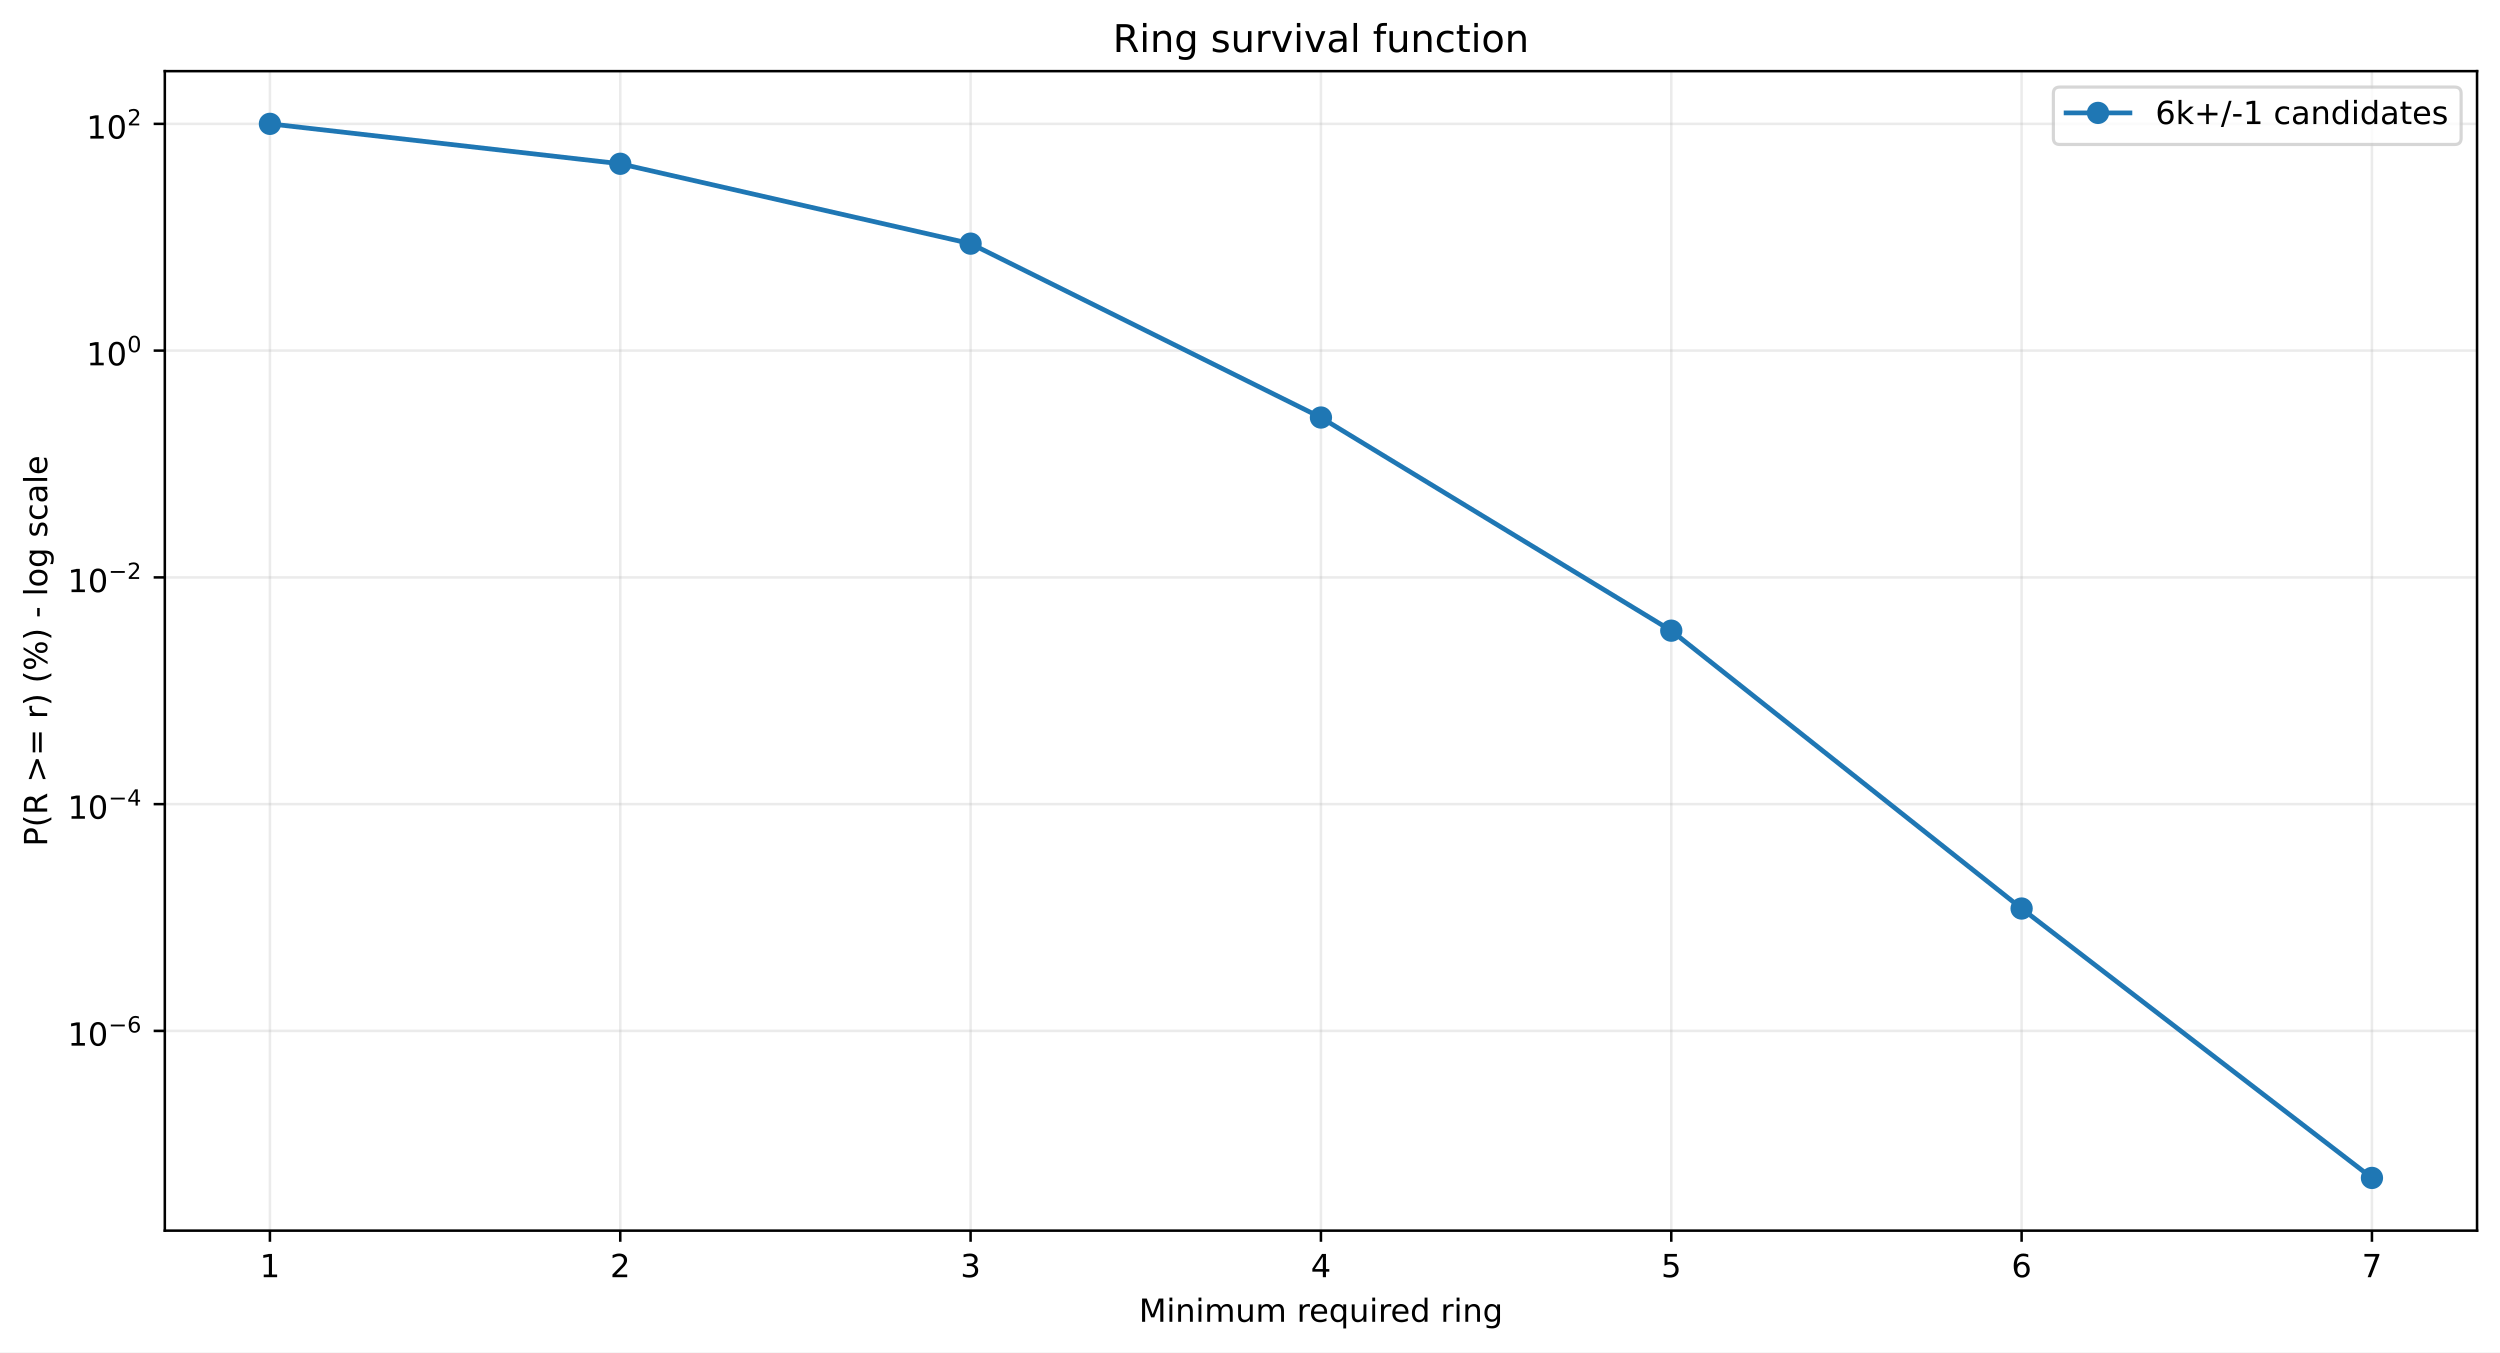
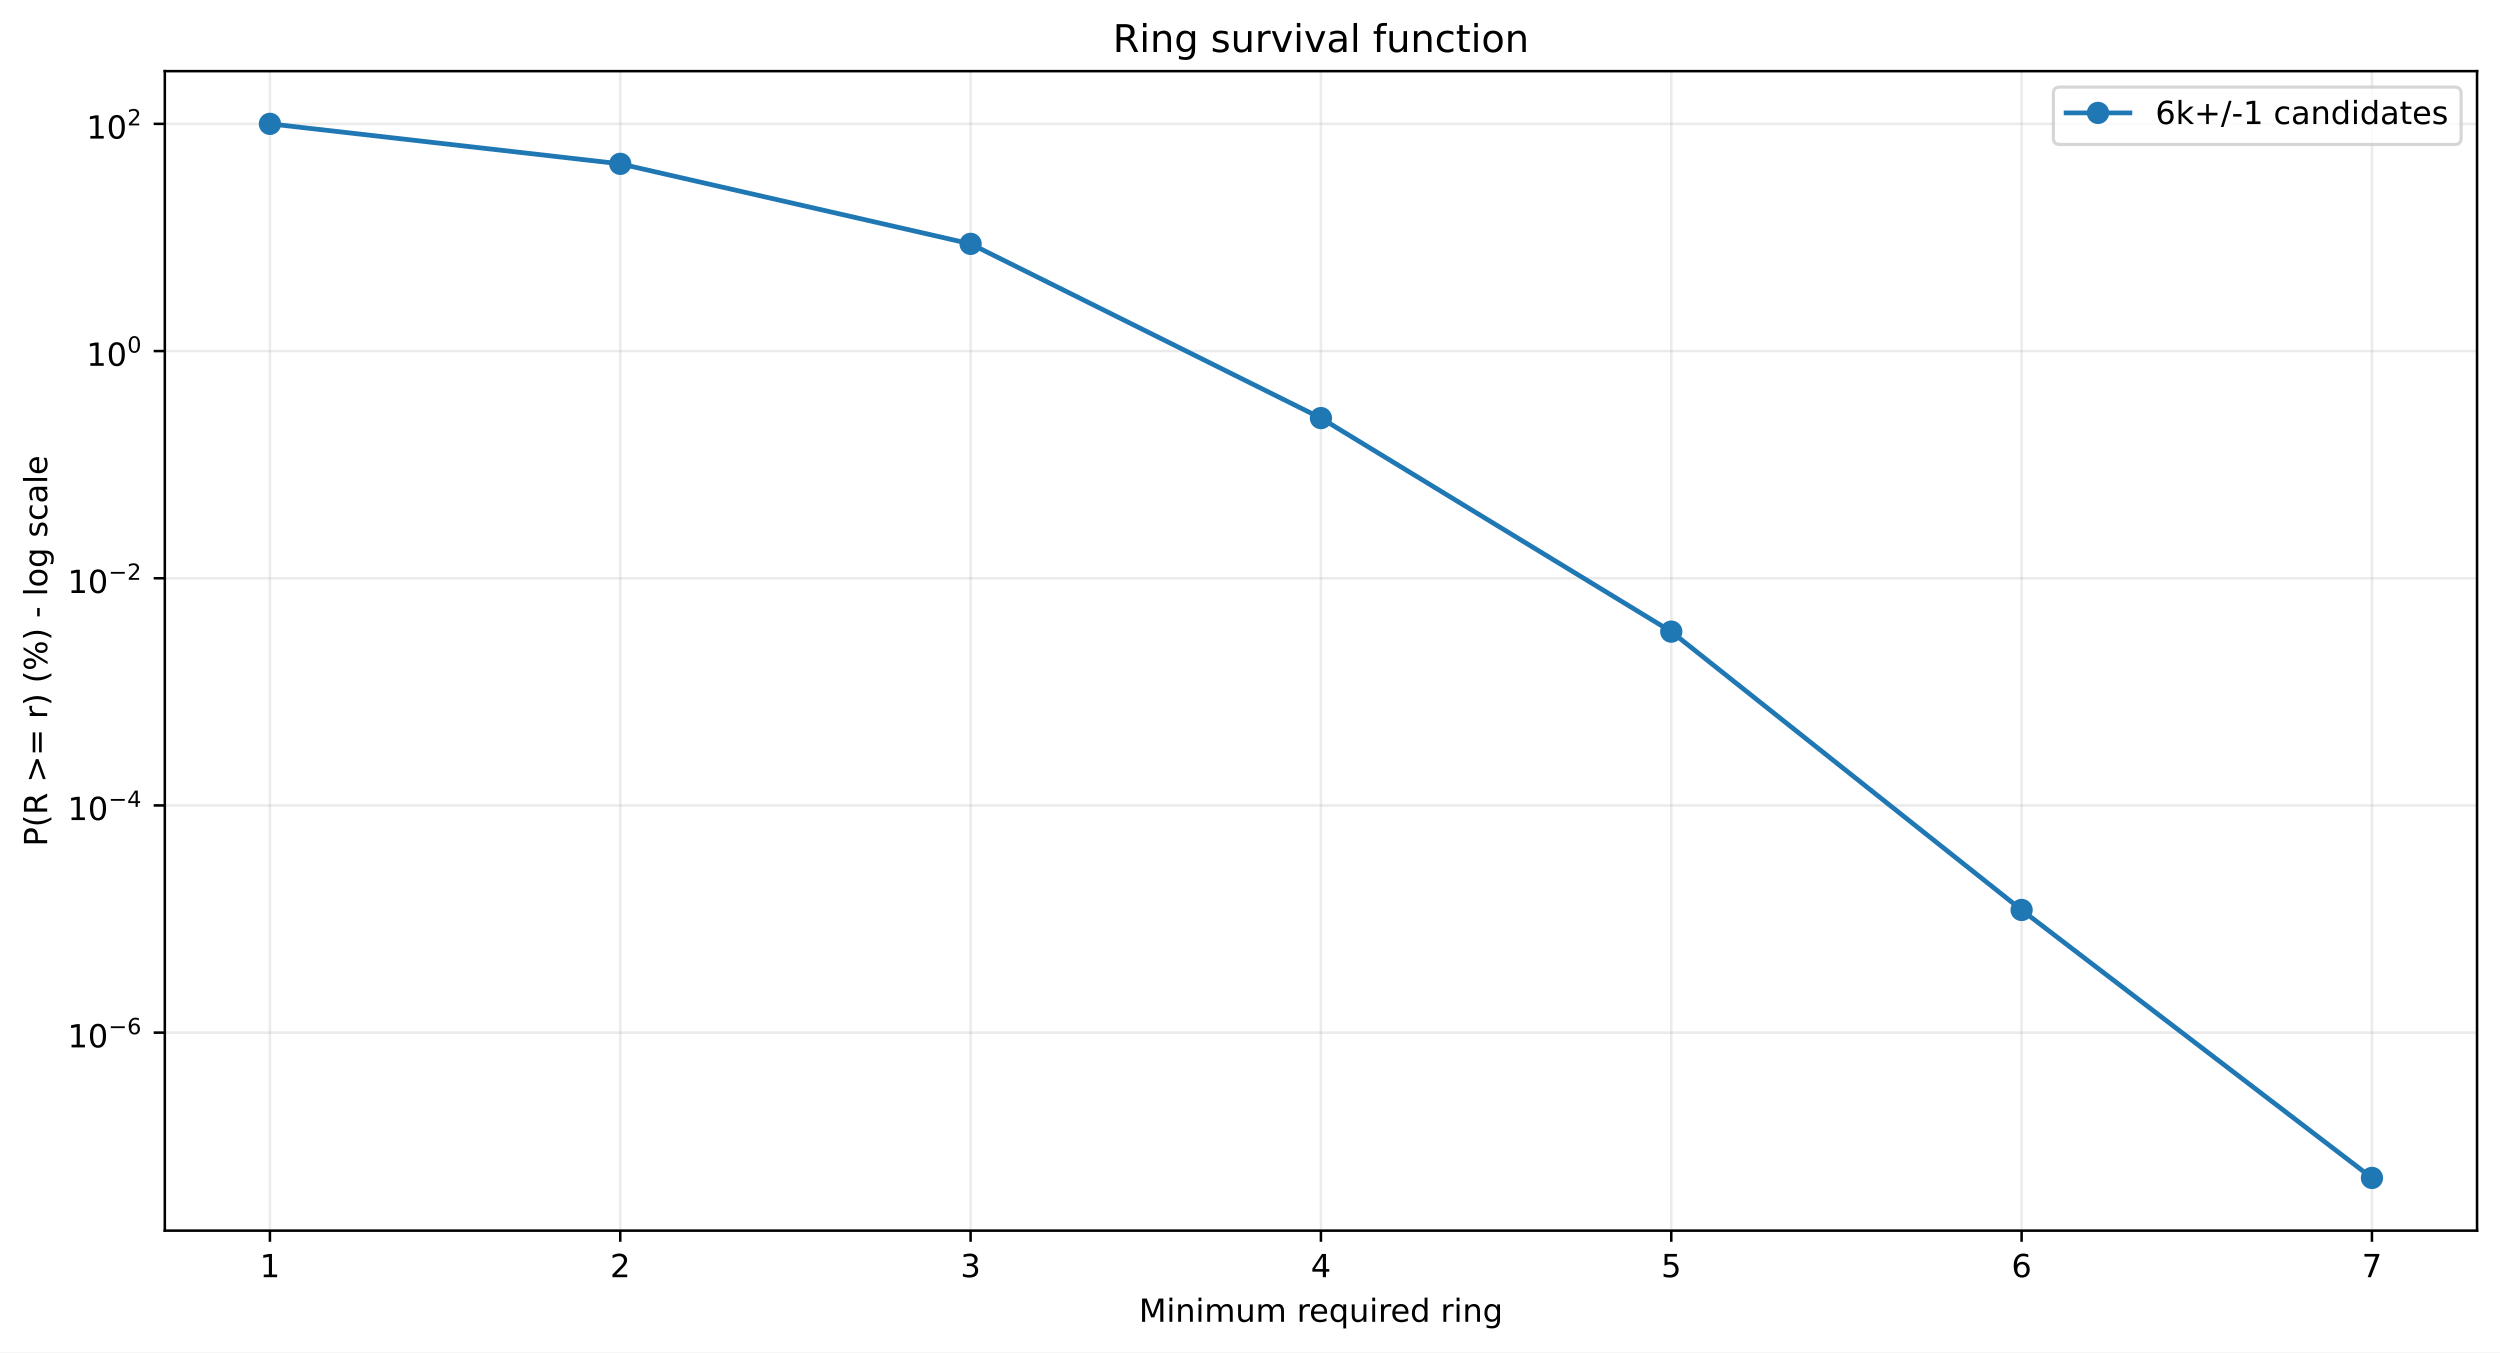
<svg xmlns="http://www.w3.org/2000/svg" xmlns:xlink="http://www.w3.org/1999/xlink" width="784.218pt" height="424.237pt" viewBox="0 0 784.218 424.237" version="1.1">
  <defs>
    <style type="text/css">*{stroke-linejoin: round; stroke-linecap: butt}</style>
  </defs>
  <g id="figure_1">
    <g id="patch_1">
      <path d="M 0 424.237  L 784.218 424.237  L 784.218 0  L 0 0  z " style="fill: #ffffff" />
    </g>
    <g id="axes_1">
      <g id="patch_2">
        <path d="M 51.701 386.036  L 777.018 386.036  L 777.018 22.318  L 51.701 22.318  z " style="fill: #ffffff" />
      </g>
      <g id="matplotlib.axis_1">
        <g id="xtick_1">
          <g id="line2d_1">
-             <path d="M 84.67 386.036  L 84.67 22.318  " clip-path="url(#p6acabb2ca4)" style="fill: none; stroke: #b0b0b0; stroke-opacity: 0.25; stroke-width: 0.8; stroke-linecap: square" />
+             <path d="M 84.67 386.036  L 84.67 22.318  " clip-path="url(#pacdb597600)" style="fill: none; stroke: #b0b0b0; stroke-opacity: 0.25; stroke-width: 0.8; stroke-linecap: square" />
          </g>
          <g id="line2d_2">
            <defs>
-               <path id="mbef16029c8" d="M 0 0  L 0 3.5  " style="stroke: #000000; stroke-width: 0.8" />
+               <path id="m5ed4a6f300" d="M 0 0  L 0 3.5  " style="stroke: #000000; stroke-width: 0.8" />
            </defs>
            <g>
-               <use xlink:href="#mbef16029c8" x="84.67" y="386.036" style="stroke: #000000; stroke-width: 0.8" />
+               <use xlink:href="#m5ed4a6f300" x="84.67" y="386.036" style="stroke: #000000; stroke-width: 0.8" />
            </g>
          </g>
          <g id="text_1">
            <g transform="translate(81.48852 400.6334) scale(0.1 -0.1)">
              <defs>
                <path id="DejaVuSans-14" d="M 794 531  L 1825 531  L 1825 4091  L 703 3866  L 703 4441  L 1819 4666  L 2450 4666  L 2450 531  L 3481 531  L 3481 0  L 794 0  L 794 531  z " transform="scale(0.015625)" />
              </defs>
              <use xlink:href="#DejaVuSans-14" />
            </g>
          </g>
        </g>
        <g id="xtick_2">
          <g id="line2d_3">
-             <path d="M 194.566 386.036  L 194.566 22.318  " clip-path="url(#p6acabb2ca4)" style="fill: none; stroke: #b0b0b0; stroke-opacity: 0.25; stroke-width: 0.8; stroke-linecap: square" />
+             <path d="M 194.566 386.036  L 194.566 22.318  " clip-path="url(#pacdb597600)" style="fill: none; stroke: #b0b0b0; stroke-opacity: 0.25; stroke-width: 0.8; stroke-linecap: square" />
          </g>
          <g id="line2d_4">
            <g>
-               <use xlink:href="#mbef16029c8" x="194.566" y="386.036" style="stroke: #000000; stroke-width: 0.8" />
+               <use xlink:href="#m5ed4a6f300" x="194.566" y="386.036" style="stroke: #000000; stroke-width: 0.8" />
            </g>
          </g>
          <g id="text_2">
            <g transform="translate(191.3851 400.6334) scale(0.1 -0.1)">
              <defs>
                <path id="DejaVuSans-15" d="M 1228 531  L 3431 531  L 3431 0  L 469 0  L 469 531  Q 828 903 1448 1529  Q 2069 2156 2228 2338  Q 2531 2678 2651 2914  Q 2772 3150 2772 3378  Q 2772 3750 2511 3984  Q 2250 4219 1831 4219  Q 1534 4219 1204 4116  Q 875 4013 500 3803  L 500 4441  Q 881 4594 1212 4672  Q 1544 4750 1819 4750  Q 2544 4750 2975 4387  Q 3406 4025 3406 3419  Q 3406 3131 3298 2873  Q 3191 2616 2906 2266  Q 2828 2175 2409 1742  Q 1991 1309 1228 531  z " transform="scale(0.015625)" />
              </defs>
              <use xlink:href="#DejaVuSans-15" />
            </g>
          </g>
        </g>
        <g id="xtick_3">
          <g id="line2d_5">
-             <path d="M 304.463 386.036  L 304.463 22.318  " clip-path="url(#p6acabb2ca4)" style="fill: none; stroke: #b0b0b0; stroke-opacity: 0.25; stroke-width: 0.8; stroke-linecap: square" />
+             <path d="M 304.463 386.036  L 304.463 22.318  " clip-path="url(#pacdb597600)" style="fill: none; stroke: #b0b0b0; stroke-opacity: 0.25; stroke-width: 0.8; stroke-linecap: square" />
          </g>
          <g id="line2d_6">
            <g>
-               <use xlink:href="#mbef16029c8" x="304.463" y="386.036" style="stroke: #000000; stroke-width: 0.8" />
+               <use xlink:href="#m5ed4a6f300" x="304.463" y="386.036" style="stroke: #000000; stroke-width: 0.8" />
            </g>
          </g>
          <g id="text_3">
            <g transform="translate(301.2817 400.6334) scale(0.1 -0.1)">
              <defs>
                <path id="DejaVuSans-16" d="M 2597 2516  Q 3050 2419 3304 2112  Q 3559 1806 3559 1356  Q 3559 666 3084 287  Q 2609 -91 1734 -91  Q 1441 -91 1130 -33  Q 819 25 488 141  L 488 750  Q 750 597 1062 519  Q 1375 441 1716 441  Q 2309 441 2620 675  Q 2931 909 2931 1356  Q 2931 1769 2642 2001  Q 2353 2234 1838 2234  L 1294 2234  L 1294 2753  L 1863 2753  Q 2328 2753 2575 2939  Q 2822 3125 2822 3475  Q 2822 3834 2567 4026  Q 2313 4219 1838 4219  Q 1578 4219 1281 4162  Q 984 4106 628 3988  L 628 4550  Q 988 4650 1302 4700  Q 1616 4750 1894 4750  Q 2613 4750 3031 4423  Q 3450 4097 3450 3541  Q 3450 3153 3228 2886  Q 3006 2619 2597 2516  z " transform="scale(0.015625)" />
              </defs>
              <use xlink:href="#DejaVuSans-16" />
            </g>
          </g>
        </g>
        <g id="xtick_4">
          <g id="line2d_7">
-             <path d="M 414.36 386.036  L 414.36 22.318  " clip-path="url(#p6acabb2ca4)" style="fill: none; stroke: #b0b0b0; stroke-opacity: 0.25; stroke-width: 0.8; stroke-linecap: square" />
+             <path d="M 414.36 386.036  L 414.36 22.318  " clip-path="url(#pacdb597600)" style="fill: none; stroke: #b0b0b0; stroke-opacity: 0.25; stroke-width: 0.8; stroke-linecap: square" />
          </g>
          <g id="line2d_8">
            <g>
-               <use xlink:href="#mbef16029c8" x="414.36" y="386.036" style="stroke: #000000; stroke-width: 0.8" />
+               <use xlink:href="#m5ed4a6f300" x="414.36" y="386.036" style="stroke: #000000; stroke-width: 0.8" />
            </g>
          </g>
          <g id="text_4">
            <g transform="translate(411.1784 400.6334) scale(0.1 -0.1)">
              <defs>
                <path id="DejaVuSans-17" d="M 2419 4116  L 825 1625  L 2419 1625  L 2419 4116  z M 2253 4666  L 3047 4666  L 3047 1625  L 3713 1625  L 3713 1100  L 3047 1100  L 3047 0  L 2419 0  L 2419 1100  L 313 1100  L 313 1709  L 2253 4666  z " transform="scale(0.015625)" />
              </defs>
              <use xlink:href="#DejaVuSans-17" />
            </g>
          </g>
        </g>
        <g id="xtick_5">
          <g id="line2d_9">
-             <path d="M 524.256 386.036  L 524.256 22.318  " clip-path="url(#p6acabb2ca4)" style="fill: none; stroke: #b0b0b0; stroke-opacity: 0.25; stroke-width: 0.8; stroke-linecap: square" />
+             <path d="M 524.256 386.036  L 524.256 22.318  " clip-path="url(#pacdb597600)" style="fill: none; stroke: #b0b0b0; stroke-opacity: 0.25; stroke-width: 0.8; stroke-linecap: square" />
          </g>
          <g id="line2d_10">
            <g>
-               <use xlink:href="#mbef16029c8" x="524.256" y="386.036" style="stroke: #000000; stroke-width: 0.8" />
+               <use xlink:href="#m5ed4a6f300" x="524.256" y="386.036" style="stroke: #000000; stroke-width: 0.8" />
            </g>
          </g>
          <g id="text_5">
            <g transform="translate(521.075 400.6334) scale(0.1 -0.1)">
              <defs>
                <path id="DejaVuSans-18" d="M 691 4666  L 3169 4666  L 3169 4134  L 1269 4134  L 1269 2991  Q 1406 3038 1543 3061  Q 1681 3084 1819 3084  Q 2600 3084 3056 2656  Q 3513 2228 3513 1497  Q 3513 744 3044 326  Q 2575 -91 1722 -91  Q 1428 -91 1123 -41  Q 819 9 494 109  L 494 744  Q 775 591 1075 516  Q 1375 441 1709 441  Q 2250 441 2565 725  Q 2881 1009 2881 1497  Q 2881 1984 2565 2268  Q 2250 2553 1709 2553  Q 1456 2553 1204 2497  Q 953 2441 691 2322  L 691 4666  z " transform="scale(0.015625)" />
              </defs>
              <use xlink:href="#DejaVuSans-18" />
            </g>
          </g>
        </g>
        <g id="xtick_6">
          <g id="line2d_11">
-             <path d="M 634.153 386.036  L 634.153 22.318  " clip-path="url(#p6acabb2ca4)" style="fill: none; stroke: #b0b0b0; stroke-opacity: 0.25; stroke-width: 0.8; stroke-linecap: square" />
+             <path d="M 634.153 386.036  L 634.153 22.318  " clip-path="url(#pacdb597600)" style="fill: none; stroke: #b0b0b0; stroke-opacity: 0.25; stroke-width: 0.8; stroke-linecap: square" />
          </g>
          <g id="line2d_12">
            <g>
-               <use xlink:href="#mbef16029c8" x="634.153" y="386.036" style="stroke: #000000; stroke-width: 0.8" />
+               <use xlink:href="#m5ed4a6f300" x="634.153" y="386.036" style="stroke: #000000; stroke-width: 0.8" />
            </g>
          </g>
          <g id="text_6">
            <g transform="translate(630.9716 400.6334) scale(0.1 -0.1)">
              <defs>
                <path id="DejaVuSans-19" d="M 2113 2584  Q 1688 2584 1439 2293  Q 1191 2003 1191 1497  Q 1191 994 1439 701  Q 1688 409 2113 409  Q 2538 409 2786 701  Q 3034 994 3034 1497  Q 3034 2003 2786 2293  Q 2538 2584 2113 2584  z M 3366 4563  L 3366 3988  Q 3128 4100 2886 4159  Q 2644 4219 2406 4219  Q 1781 4219 1451 3797  Q 1122 3375 1075 2522  Q 1259 2794 1537 2939  Q 1816 3084 2150 3084  Q 2853 3084 3261 2657  Q 3669 2231 3669 1497  Q 3669 778 3244 343  Q 2819 -91 2113 -91  Q 1303 -91 875 529  Q 447 1150 447 2328  Q 447 3434 972 4092  Q 1497 4750 2381 4750  Q 2619 4750 2861 4703  Q 3103 4656 3366 4563  z " transform="scale(0.015625)" />
              </defs>
              <use xlink:href="#DejaVuSans-19" />
            </g>
          </g>
        </g>
        <g id="xtick_7">
          <g id="line2d_13">
-             <path d="M 744.049 386.036  L 744.049 22.318  " clip-path="url(#p6acabb2ca4)" style="fill: none; stroke: #b0b0b0; stroke-opacity: 0.25; stroke-width: 0.8; stroke-linecap: square" />
+             <path d="M 744.049 386.036  L 744.049 22.318  " clip-path="url(#pacdb597600)" style="fill: none; stroke: #b0b0b0; stroke-opacity: 0.25; stroke-width: 0.8; stroke-linecap: square" />
          </g>
          <g id="line2d_14">
            <g>
-               <use xlink:href="#mbef16029c8" x="744.049" y="386.036" style="stroke: #000000; stroke-width: 0.8" />
+               <use xlink:href="#m5ed4a6f300" x="744.049" y="386.036" style="stroke: #000000; stroke-width: 0.8" />
            </g>
          </g>
          <g id="text_7">
            <g transform="translate(740.8682 400.6334) scale(0.1 -0.1)">
              <defs>
                <path id="DejaVuSans-1a" d="M 525 4666  L 3525 4666  L 3525 4397  L 1831 0  L 1172 0  L 2766 4134  L 525 4134  L 525 4666  z " transform="scale(0.015625)" />
              </defs>
              <use xlink:href="#DejaVuSans-1a" />
            </g>
          </g>
        </g>
        <g id="text_8">
          <g transform="translate(357.2737 414.6342) scale(0.1 -0.1)">
            <defs>
              <path id="DejaVuSans-30" d="M 628 4666  L 1569 4666  L 2759 1491  L 3956 4666  L 4897 4666  L 4897 0  L 4281 0  L 4281 4097  L 3078 897  L 2444 897  L 1241 4097  L 1241 0  L 628 0  L 628 4666  z " transform="scale(0.015625)" />
              <path id="DejaVuSans-4c" d="M 603 3500  L 1178 3500  L 1178 0  L 603 0  L 603 3500  z M 603 4863  L 1178 4863  L 1178 4134  L 603 4134  L 603 4863  z " transform="scale(0.015625)" />
              <path id="DejaVuSans-51" d="M 3513 2113  L 3513 0  L 2938 0  L 2938 2094  Q 2938 2591 2744 2837  Q 2550 3084 2163 3084  Q 1697 3084 1428 2787  Q 1159 2491 1159 1978  L 1159 0  L 581 0  L 581 3500  L 1159 3500  L 1159 2956  Q 1366 3272 1645 3428  Q 1925 3584 2291 3584  Q 2894 3584 3203 3211  Q 3513 2838 3513 2113  z " transform="scale(0.015625)" />
              <path id="DejaVuSans-50" d="M 3328 2828  Q 3544 3216 3844 3400  Q 4144 3584 4550 3584  Q 5097 3584 5394 3201  Q 5691 2819 5691 2113  L 5691 0  L 5113 0  L 5113 2094  Q 5113 2597 4934 2840  Q 4756 3084 4391 3084  Q 3944 3084 3684 2787  Q 3425 2491 3425 1978  L 3425 0  L 2847 0  L 2847 2094  Q 2847 2600 2669 2842  Q 2491 3084 2119 3084  Q 1678 3084 1418 2786  Q 1159 2488 1159 1978  L 1159 0  L 581 0  L 581 3500  L 1159 3500  L 1159 2956  Q 1356 3278 1631 3431  Q 1906 3584 2284 3584  Q 2666 3584 2933 3390  Q 3200 3197 3328 2828  z " transform="scale(0.015625)" />
              <path id="DejaVuSans-58" d="M 544 1381  L 544 3500  L 1119 3500  L 1119 1403  Q 1119 906 1312 657  Q 1506 409 1894 409  Q 2359 409 2629 706  Q 2900 1003 2900 1516  L 2900 3500  L 3475 3500  L 3475 0  L 2900 0  L 2900 538  Q 2691 219 2414 64  Q 2138 -91 1772 -91  Q 1169 -91 856 284  Q 544 659 544 1381  z M 1991 3584  L 1991 3584  z " transform="scale(0.015625)" />
              <path id="DejaVuSans-3" transform="scale(0.015625)" />
              <path id="DejaVuSans-55" d="M 2631 2963  Q 2534 3019 2420 3045  Q 2306 3072 2169 3072  Q 1681 3072 1420 2755  Q 1159 2438 1159 1844  L 1159 0  L 581 0  L 581 3500  L 1159 3500  L 1159 2956  Q 1341 3275 1631 3429  Q 1922 3584 2338 3584  Q 2397 3584 2469 3576  Q 2541 3569 2628 3553  L 2631 2963  z " transform="scale(0.015625)" />
              <path id="DejaVuSans-48" d="M 3597 1894  L 3597 1613  L 953 1613  Q 991 1019 1311 708  Q 1631 397 2203 397  Q 2534 397 2845 478  Q 3156 559 3463 722  L 3463 178  Q 3153 47 2828 -22  Q 2503 -91 2169 -91  Q 1331 -91 842 396  Q 353 884 353 1716  Q 353 2575 817 3079  Q 1281 3584 2069 3584  Q 2775 3584 3186 3129  Q 3597 2675 3597 1894  z M 3022 2063  Q 3016 2534 2758 2815  Q 2500 3097 2075 3097  Q 1594 3097 1305 2825  Q 1016 2553 972 2059  L 3022 2063  z " transform="scale(0.015625)" />
              <path id="DejaVuSans-54" d="M 947 1747  Q 947 1113 1208 752  Q 1469 391 1925 391  Q 2381 391 2643 752  Q 2906 1113 2906 1747  Q 2906 2381 2643 2742  Q 2381 3103 1925 3103  Q 1469 3103 1208 2742  Q 947 2381 947 1747  z M 2906 525  Q 2725 213 2448 61  Q 2172 -91 1784 -91  Q 1150 -91 751 415  Q 353 922 353 1747  Q 353 2572 751 3078  Q 1150 3584 1784 3584  Q 2172 3584 2448 3432  Q 2725 3281 2906 2969  L 2906 3500  L 3481 3500  L 3481 -1331  L 2906 -1331  L 2906 525  z " transform="scale(0.015625)" />
              <path id="DejaVuSans-47" d="M 2906 2969  L 2906 4863  L 3481 4863  L 3481 0  L 2906 0  L 2906 525  Q 2725 213 2448 61  Q 2172 -91 1784 -91  Q 1150 -91 751 415  Q 353 922 353 1747  Q 353 2572 751 3078  Q 1150 3584 1784 3584  Q 2172 3584 2448 3432  Q 2725 3281 2906 2969  z M 947 1747  Q 947 1113 1208 752  Q 1469 391 1925 391  Q 2381 391 2643 752  Q 2906 1113 2906 1747  Q 2906 2381 2643 2742  Q 2381 3103 1925 3103  Q 1469 3103 1208 2742  Q 947 2381 947 1747  z " transform="scale(0.015625)" />
              <path id="DejaVuSans-4a" d="M 2906 1791  Q 2906 2416 2648 2759  Q 2391 3103 1925 3103  Q 1463 3103 1205 2759  Q 947 2416 947 1791  Q 947 1169 1205 825  Q 1463 481 1925 481  Q 2391 481 2648 825  Q 2906 1169 2906 1791  z M 3481 434  Q 3481 -459 3084 -895  Q 2688 -1331 1869 -1331  Q 1566 -1331 1297 -1286  Q 1028 -1241 775 -1147  L 775 -588  Q 1028 -725 1275 -790  Q 1522 -856 1778 -856  Q 2344 -856 2625 -561  Q 2906 -266 2906 331  L 2906 616  Q 2728 306 2450 153  Q 2172 0 1784 0  Q 1141 0 747 490  Q 353 981 353 1791  Q 353 2603 747 3093  Q 1141 3584 1784 3584  Q 2172 3584 2450 3431  Q 2728 3278 2906 2969  L 2906 3500  L 3481 3500  L 3481 434  z " transform="scale(0.015625)" />
            </defs>
            <use xlink:href="#DejaVuSans-30" />
            <use xlink:href="#DejaVuSans-4c" transform="translate(86.28125 0)" />
            <use xlink:href="#DejaVuSans-51" transform="translate(114.0625 0)" />
            <use xlink:href="#DejaVuSans-4c" transform="translate(177.4375 0)" />
            <use xlink:href="#DejaVuSans-50" transform="translate(205.2188 0)" />
            <use xlink:href="#DejaVuSans-58" transform="translate(302.625 0)" />
            <use xlink:href="#DejaVuSans-50" transform="translate(366 0)" />
            <use xlink:href="#DejaVuSans-3" transform="translate(463.4062 0)" />
            <use xlink:href="#DejaVuSans-55" transform="translate(495.1875 0)" />
            <use xlink:href="#DejaVuSans-48" transform="translate(534.0938 0)" />
            <use xlink:href="#DejaVuSans-54" transform="translate(595.625 0)" />
            <use xlink:href="#DejaVuSans-58" transform="translate(659.1094 0)" />
            <use xlink:href="#DejaVuSans-4c" transform="translate(722.4844 0)" />
            <use xlink:href="#DejaVuSans-55" transform="translate(750.2656 0)" />
            <use xlink:href="#DejaVuSans-48" transform="translate(789.1719 0)" />
            <use xlink:href="#DejaVuSans-47" transform="translate(850.7031 0)" />
            <use xlink:href="#DejaVuSans-3" transform="translate(914.1875 0)" />
            <use xlink:href="#DejaVuSans-55" transform="translate(945.9688 0)" />
            <use xlink:href="#DejaVuSans-4c" transform="translate(987.0781 0)" />
            <use xlink:href="#DejaVuSans-51" transform="translate(1014.859 0)" />
            <use xlink:href="#DejaVuSans-4a" transform="translate(1078.234 0)" />
          </g>
        </g>
      </g>
      <g id="matplotlib.axis_2">
        <g id="ytick_1">
          <g id="line2d_15">
-             <path d="M 51.701 323.38  L 777.018 323.38  " clip-path="url(#p6acabb2ca4)" style="fill: none; stroke: #b0b0b0; stroke-opacity: 0.25; stroke-width: 0.8; stroke-linecap: square" />
+             <path d="M 51.701 323.924  L 777.018 323.924  " clip-path="url(#pacdb597600)" style="fill: none; stroke: #b0b0b0; stroke-opacity: 0.25; stroke-width: 0.8; stroke-linecap: square" />
          </g>
          <g id="line2d_16">
            <defs>
-               <path id="m9b0a52c0dd" d="M 0 0  L -3.5 0  " style="stroke: #000000; stroke-width: 0.8" />
+               <path id="m32dc1fc3fd" d="M 0 0  L -3.5 0  " style="stroke: #000000; stroke-width: 0.8" />
            </defs>
            <g>
-               <use xlink:href="#m9b0a52c0dd" x="51.701" y="323.38" style="stroke: #000000; stroke-width: 0.8" />
+               <use xlink:href="#m32dc1fc3fd" x="51.701" y="323.924" style="stroke: #000000; stroke-width: 0.8" />
            </g>
          </g>
          <g id="text_9">
-             <g transform="translate(21.20078 328.0801) scale(0.1 -0.1)">
+             <g transform="translate(21.20078 328.6237) scale(0.1 -0.1)">
              <defs>
                <path id="DejaVuSans-13" d="M 2034 4250  Q 1547 4250 1301 3770  Q 1056 3291 1056 2328  Q 1056 1369 1301 889  Q 1547 409 2034 409  Q 2525 409 2770 889  Q 3016 1369 3016 2328  Q 3016 3291 2770 3770  Q 2525 4250 2034 4250  z M 2034 4750  Q 2819 4750 3233 4129  Q 3647 3509 3647 2328  Q 3647 1150 3233 529  Q 2819 -91 2034 -91  Q 1250 -91 836 529  Q 422 1150 422 2328  Q 422 3509 836 4129  Q 1250 4750 2034 4750  z " transform="scale(0.015625)" />
                <path id="DejaVuSans-c9c" d="M 678 2272  L 4684 2272  L 4684 1741  L 678 1741  L 678 2272  z " transform="scale(0.015625)" />
              </defs>
              <use xlink:href="#DejaVuSans-14" transform="translate(0 0.746875)" />
              <use xlink:href="#DejaVuSans-13" transform="translate(63.62305 0.746875)" />
              <use xlink:href="#DejaVuSans-c9c" transform="translate(128.2031 42.04688) scale(0.7)" />
              <use xlink:href="#DejaVuSans-19" transform="translate(186.8555 42.04688) scale(0.7)" />
            </g>
          </g>
        </g>
        <g id="ytick_2">
          <g id="line2d_17">
-             <path d="M 51.701 252.248  L 777.018 252.248  " clip-path="url(#p6acabb2ca4)" style="fill: none; stroke: #b0b0b0; stroke-opacity: 0.25; stroke-width: 0.8; stroke-linecap: square" />
+             <path d="M 51.701 252.655  L 777.018 252.655  " clip-path="url(#pacdb597600)" style="fill: none; stroke: #b0b0b0; stroke-opacity: 0.25; stroke-width: 0.8; stroke-linecap: square" />
          </g>
          <g id="line2d_18">
            <g>
-               <use xlink:href="#m9b0a52c0dd" x="51.701" y="252.248" style="stroke: #000000; stroke-width: 0.8" />
+               <use xlink:href="#m32dc1fc3fd" x="51.701" y="252.655" style="stroke: #000000; stroke-width: 0.8" />
            </g>
          </g>
          <g id="text_10">
-             <g transform="translate(21.20078 256.8977) scale(0.1 -0.1)">
+             <g transform="translate(21.20078 257.3054) scale(0.1 -0.1)">
              <use xlink:href="#DejaVuSans-14" transform="translate(0 0.665625)" />
              <use xlink:href="#DejaVuSans-13" transform="translate(63.62305 0.665625)" />
              <use xlink:href="#DejaVuSans-c9c" transform="translate(128.2031 41.96563) scale(0.7)" />
              <use xlink:href="#DejaVuSans-17" transform="translate(186.8555 41.96563) scale(0.7)" />
            </g>
          </g>
        </g>
        <g id="ytick_3">
          <g id="line2d_19">
-             <path d="M 51.701 181.115  L 777.018 181.115  " clip-path="url(#p6acabb2ca4)" style="fill: none; stroke: #b0b0b0; stroke-opacity: 0.25; stroke-width: 0.8; stroke-linecap: square" />
+             <path d="M 51.701 181.387  L 777.018 181.387  " clip-path="url(#pacdb597600)" style="fill: none; stroke: #b0b0b0; stroke-opacity: 0.25; stroke-width: 0.8; stroke-linecap: square" />
          </g>
          <g id="line2d_20">
            <g>
-               <use xlink:href="#m9b0a52c0dd" x="51.701" y="181.115" style="stroke: #000000; stroke-width: 0.8" />
+               <use xlink:href="#m32dc1fc3fd" x="51.701" y="181.387" style="stroke: #000000; stroke-width: 0.8" />
            </g>
          </g>
          <g id="text_11">
-             <g transform="translate(21.20078 185.8154) scale(0.1 -0.1)">
+             <g transform="translate(21.20078 186.0872) scale(0.1 -0.1)">
              <use xlink:href="#DejaVuSans-14" transform="translate(0 0.746875)" />
              <use xlink:href="#DejaVuSans-13" transform="translate(63.62305 0.746875)" />
              <use xlink:href="#DejaVuSans-c9c" transform="translate(128.2031 42.04688) scale(0.7)" />
              <use xlink:href="#DejaVuSans-15" transform="translate(186.8555 42.04688) scale(0.7)" />
            </g>
          </g>
        </g>
        <g id="ytick_4">
          <g id="line2d_21">
-             <path d="M 51.701 109.983  L 777.018 109.983  " clip-path="url(#p6acabb2ca4)" style="fill: none; stroke: #b0b0b0; stroke-opacity: 0.25; stroke-width: 0.8; stroke-linecap: square" />
+             <path d="M 51.701 110.119  L 777.018 110.119  " clip-path="url(#pacdb597600)" style="fill: none; stroke: #b0b0b0; stroke-opacity: 0.25; stroke-width: 0.8; stroke-linecap: square" />
          </g>
          <g id="line2d_22">
            <g>
-               <use xlink:href="#m9b0a52c0dd" x="51.701" y="109.983" style="stroke: #000000; stroke-width: 0.8" />
+               <use xlink:href="#m32dc1fc3fd" x="51.701" y="110.119" style="stroke: #000000; stroke-width: 0.8" />
            </g>
          </g>
          <g id="text_12">
-             <g transform="translate(27.10078 114.6831) scale(0.1 -0.1)">
+             <g transform="translate(27.10078 114.819) scale(0.1 -0.1)">
              <use xlink:href="#DejaVuSans-14" transform="translate(0 0.746875)" />
              <use xlink:href="#DejaVuSans-13" transform="translate(63.62305 0.746875)" />
              <use xlink:href="#DejaVuSans-13" transform="translate(128.2031 42.04688) scale(0.7)" />
            </g>
          </g>
        </g>
        <g id="ytick_5">
          <g id="line2d_23">
-             <path d="M 51.701 38.851  L 777.018 38.851  " clip-path="url(#p6acabb2ca4)" style="fill: none; stroke: #b0b0b0; stroke-opacity: 0.25; stroke-width: 0.8; stroke-linecap: square" />
+             <path d="M 51.701 38.851  L 777.018 38.851  " clip-path="url(#pacdb597600)" style="fill: none; stroke: #b0b0b0; stroke-opacity: 0.25; stroke-width: 0.8; stroke-linecap: square" />
          </g>
          <g id="line2d_24">
            <g>
-               <use xlink:href="#m9b0a52c0dd" x="51.701" y="38.851" style="stroke: #000000; stroke-width: 0.8" />
+               <use xlink:href="#m32dc1fc3fd" x="51.701" y="38.851" style="stroke: #000000; stroke-width: 0.8" />
            </g>
          </g>
          <g id="text_13">
            <g transform="translate(27.10078 43.55075) scale(0.1 -0.1)">
              <use xlink:href="#DejaVuSans-14" transform="translate(0 0.746875)" />
              <use xlink:href="#DejaVuSans-13" transform="translate(63.62305 0.746875)" />
              <use xlink:href="#DejaVuSans-15" transform="translate(128.2031 42.04688) scale(0.7)" />
            </g>
          </g>
        </g>
        <g id="text_14">
          <g transform="translate(14.79844 265.4996) rotate(-90) scale(0.1 -0.1)">
            <defs>
              <path id="DejaVuSans-33" d="M 1259 4147  L 1259 2394  L 2053 2394  Q 2494 2394 2734 2622  Q 2975 2850 2975 3272  Q 2975 3691 2734 3919  Q 2494 4147 2053 4147  L 1259 4147  z M 628 4666  L 2053 4666  Q 2838 4666 3239 4311  Q 3641 3956 3641 3272  Q 3641 2581 3239 2228  Q 2838 1875 2053 1875  L 1259 1875  L 1259 0  L 628 0  L 628 4666  z " transform="scale(0.015625)" />
              <path id="DejaVuSans-b" d="M 1984 4856  Q 1566 4138 1362 3434  Q 1159 2731 1159 2009  Q 1159 1288 1364 580  Q 1569 -128 1984 -844  L 1484 -844  Q 1016 -109 783 600  Q 550 1309 550 2009  Q 550 2706 781 3412  Q 1013 4119 1484 4856  L 1984 4856  z " transform="scale(0.015625)" />
              <path id="DejaVuSans-35" d="M 2841 2188  Q 3044 2119 3236 1894  Q 3428 1669 3622 1275  L 4263 0  L 3584 0  L 2988 1197  Q 2756 1666 2539 1819  Q 2322 1972 1947 1972  L 1259 1972  L 1259 0  L 628 0  L 628 4666  L 2053 4666  Q 2853 4666 3247 4331  Q 3641 3997 3641 3322  Q 3641 2881 3436 2590  Q 3231 2300 2841 2188  z M 1259 4147  L 1259 2491  L 2053 2491  Q 2509 2491 2742 2702  Q 2975 2913 2975 3322  Q 2975 3731 2742 3939  Q 2509 4147 2053 4147  L 1259 4147  z " transform="scale(0.015625)" />
              <path id="DejaVuSans-21" d="M 678 3150  L 678 3719  L 4684 2266  L 4684 1747  L 678 294  L 678 863  L 3897 2003  L 678 3150  z " transform="scale(0.015625)" />
              <path id="DejaVuSans-20" d="M 678 2906  L 4684 2906  L 4684 2381  L 678 2381  L 678 2906  z M 678 1631  L 4684 1631  L 4684 1100  L 678 1100  L 678 1631  z " transform="scale(0.015625)" />
              <path id="DejaVuSans-c" d="M 513 4856  L 1013 4856  Q 1481 4119 1714 3412  Q 1947 2706 1947 2009  Q 1947 1309 1714 600  Q 1481 -109 1013 -844  L 513 -844  Q 928 -128 1133 580  Q 1338 1288 1338 2009  Q 1338 2731 1133 3434  Q 928 4138 513 4856  z " transform="scale(0.015625)" />
              <path id="DejaVuSans-8" d="M 4653 2053  Q 4381 2053 4226 1822  Q 4072 1591 4072 1178  Q 4072 772 4226 539  Q 4381 306 4653 306  Q 4919 306 5073 539  Q 5228 772 5228 1178  Q 5228 1588 5073 1820  Q 4919 2053 4653 2053  z M 4653 2450  Q 5147 2450 5437 2106  Q 5728 1763 5728 1178  Q 5728 594 5436 251  Q 5144 -91 4653 -91  Q 4153 -91 3862 251  Q 3572 594 3572 1178  Q 3572 1766 3864 2108  Q 4156 2450 4653 2450  z M 1428 4353  Q 1159 4353 1004 4120  Q 850 3888 850 3481  Q 850 3069 1003 2837  Q 1156 2606 1428 2606  Q 1700 2606 1854 2837  Q 2009 3069 2009 3481  Q 2009 3884 1853 4118  Q 1697 4353 1428 4353  z M 4250 4750  L 4750 4750  L 1831 -91  L 1331 -91  L 4250 4750  z M 1428 4750  Q 1922 4750 2215 4408  Q 2509 4066 2509 3481  Q 2509 2891 2217 2550  Q 1925 2209 1428 2209  Q 931 2209 642 2551  Q 353 2894 353 3481  Q 353 4063 643 4406  Q 934 4750 1428 4750  z " transform="scale(0.015625)" />
              <path id="DejaVuSans-10" d="M 313 2009  L 1997 2009  L 1997 1497  L 313 1497  L 313 2009  z " transform="scale(0.015625)" />
              <path id="DejaVuSans-4f" d="M 603 4863  L 1178 4863  L 1178 0  L 603 0  L 603 4863  z " transform="scale(0.015625)" />
              <path id="DejaVuSans-52" d="M 1959 3097  Q 1497 3097 1228 2736  Q 959 2375 959 1747  Q 959 1119 1226 758  Q 1494 397 1959 397  Q 2419 397 2687 759  Q 2956 1122 2956 1747  Q 2956 2369 2687 2733  Q 2419 3097 1959 3097  z M 1959 3584  Q 2709 3584 3137 3096  Q 3566 2609 3566 1747  Q 3566 888 3137 398  Q 2709 -91 1959 -91  Q 1206 -91 779 398  Q 353 888 353 1747  Q 353 2609 779 3096  Q 1206 3584 1959 3584  z " transform="scale(0.015625)" />
              <path id="DejaVuSans-56" d="M 2834 3397  L 2834 2853  Q 2591 2978 2328 3040  Q 2066 3103 1784 3103  Q 1356 3103 1142 2972  Q 928 2841 928 2578  Q 928 2378 1081 2264  Q 1234 2150 1697 2047  L 1894 2003  Q 2506 1872 2764 1633  Q 3022 1394 3022 966  Q 3022 478 2636 193  Q 2250 -91 1575 -91  Q 1294 -91 989 -36  Q 684 19 347 128  L 347 722  Q 666 556 975 473  Q 1284 391 1588 391  Q 1994 391 2212 530  Q 2431 669 2431 922  Q 2431 1156 2273 1281  Q 2116 1406 1581 1522  L 1381 1569  Q 847 1681 609 1914  Q 372 2147 372 2553  Q 372 3047 722 3315  Q 1072 3584 1716 3584  Q 2034 3584 2315 3537  Q 2597 3491 2834 3397  z " transform="scale(0.015625)" />
              <path id="DejaVuSans-46" d="M 3122 3366  L 3122 2828  Q 2878 2963 2633 3030  Q 2388 3097 2138 3097  Q 1578 3097 1268 2742  Q 959 2388 959 1747  Q 959 1106 1268 751  Q 1578 397 2138 397  Q 2388 397 2633 464  Q 2878 531 3122 666  L 3122 134  Q 2881 22 2623 -34  Q 2366 -91 2075 -91  Q 1284 -91 818 406  Q 353 903 353 1747  Q 353 2603 823 3093  Q 1294 3584 2113 3584  Q 2378 3584 2631 3529  Q 2884 3475 3122 3366  z " transform="scale(0.015625)" />
              <path id="DejaVuSans-44" d="M 2194 1759  Q 1497 1759 1228 1600  Q 959 1441 959 1056  Q 959 750 1161 570  Q 1363 391 1709 391  Q 2188 391 2477 730  Q 2766 1069 2766 1631  L 2766 1759  L 2194 1759  z M 3341 1997  L 3341 0  L 2766 0  L 2766 531  Q 2569 213 2275 61  Q 1981 -91 1556 -91  Q 1019 -91 701 211  Q 384 513 384 1019  Q 384 1609 779 1909  Q 1175 2209 1959 2209  L 2766 2209  L 2766 2266  Q 2766 2663 2505 2880  Q 2244 3097 1772 3097  Q 1472 3097 1187 3025  Q 903 2953 641 2809  L 641 3341  Q 956 3463 1253 3523  Q 1550 3584 1831 3584  Q 2591 3584 2966 3190  Q 3341 2797 3341 1997  z " transform="scale(0.015625)" />
            </defs>
            <use xlink:href="#DejaVuSans-33" />
            <use xlink:href="#DejaVuSans-b" transform="translate(60.29688 0)" />
            <use xlink:href="#DejaVuSans-35" transform="translate(99.3125 0)" />
            <use xlink:href="#DejaVuSans-3" transform="translate(168.7969 0)" />
            <use xlink:href="#DejaVuSans-21" transform="translate(200.5781 0)" />
            <use xlink:href="#DejaVuSans-20" transform="translate(284.375 0)" />
            <use xlink:href="#DejaVuSans-3" transform="translate(368.1719 0)" />
            <use xlink:href="#DejaVuSans-55" transform="translate(399.9531 0)" />
            <use xlink:href="#DejaVuSans-c" transform="translate(441.0625 0)" />
            <use xlink:href="#DejaVuSans-3" transform="translate(480.0781 0)" />
            <use xlink:href="#DejaVuSans-b" transform="translate(511.8594 0)" />
            <use xlink:href="#DejaVuSans-8" transform="translate(550.875 0)" />
            <use xlink:href="#DejaVuSans-c" transform="translate(645.8906 0)" />
            <use xlink:href="#DejaVuSans-3" transform="translate(684.9062 0)" />
            <use xlink:href="#DejaVuSans-10" transform="translate(716.6875 0)" />
            <use xlink:href="#DejaVuSans-3" transform="translate(752.7656 0)" />
            <use xlink:href="#DejaVuSans-4f" transform="translate(784.5469 0)" />
            <use xlink:href="#DejaVuSans-52" transform="translate(812.3281 0)" />
            <use xlink:href="#DejaVuSans-4a" transform="translate(873.5156 0)" />
            <use xlink:href="#DejaVuSans-3" transform="translate(937 0)" />
            <use xlink:href="#DejaVuSans-56" transform="translate(968.7812 0)" />
            <use xlink:href="#DejaVuSans-46" transform="translate(1020.875 0)" />
            <use xlink:href="#DejaVuSans-44" transform="translate(1075.859 0)" />
            <use xlink:href="#DejaVuSans-4f" transform="translate(1137.141 0)" />
            <use xlink:href="#DejaVuSans-48" transform="translate(1164.922 0)" />
          </g>
        </g>
      </g>
      <g id="line2d_25">
-         <path d="M 84.67 38.851  L 194.566 51.376  L 304.463 76.428  L 414.36 130.975  L 524.256 197.835  L 634.153 284.995  L 744.049 369.503  " clip-path="url(#p6acabb2ca4)" style="fill: none; stroke: #1f77b4; stroke-width: 1.5; stroke-linecap: square" />
+         <path d="M 84.67 38.851  L 194.566 51.4  L 304.463 76.5  L 414.36 131.151  L 524.256 198.139  L 634.153 285.448  L 744.049 369.503  " clip-path="url(#pacdb597600)" style="fill: none; stroke: #1f77b4; stroke-width: 1.5; stroke-linecap: square" />
        <defs>
-           <path id="mf967009818" d="M 0 3  C 0.796 3 1.559 2.684 2.121 2.121  C 2.684 1.559 3 0.796 3 0  C 3 -0.796 2.684 -1.559 2.121 -2.121  C 1.559 -2.684 0.796 -3 0 -3  C -0.796 -3 -1.559 -2.684 -2.121 -2.121  C -2.684 -1.559 -3 -0.796 -3 0  C -3 0.796 -2.684 1.559 -2.121 2.121  C -1.559 2.684 -0.796 3 0 3  z " style="stroke: #1f77b4" />
+           <path id="m123a7b11c2" d="M 0 3  C 0.796 3 1.559 2.684 2.121 2.121  C 2.684 1.559 3 0.796 3 0  C 3 -0.796 2.684 -1.559 2.121 -2.121  C 1.559 -2.684 0.796 -3 0 -3  C -0.796 -3 -1.559 -2.684 -2.121 -2.121  C -2.684 -1.559 -3 -0.796 -3 0  C -3 0.796 -2.684 1.559 -2.121 2.121  C -1.559 2.684 -0.796 3 0 3  z " style="stroke: #1f77b4" />
        </defs>
-         <g clip-path="url(#p6acabb2ca4)">
-           <use xlink:href="#mf967009818" x="84.67" y="38.851" style="fill: #1f77b4; stroke: #1f77b4" />
-           <use xlink:href="#mf967009818" x="194.566" y="51.376" style="fill: #1f77b4; stroke: #1f77b4" />
-           <use xlink:href="#mf967009818" x="304.463" y="76.428" style="fill: #1f77b4; stroke: #1f77b4" />
-           <use xlink:href="#mf967009818" x="414.36" y="130.975" style="fill: #1f77b4; stroke: #1f77b4" />
-           <use xlink:href="#mf967009818" x="524.256" y="197.835" style="fill: #1f77b4; stroke: #1f77b4" />
-           <use xlink:href="#mf967009818" x="634.153" y="284.995" style="fill: #1f77b4; stroke: #1f77b4" />
-           <use xlink:href="#mf967009818" x="744.049" y="369.503" style="fill: #1f77b4; stroke: #1f77b4" />
+         <g clip-path="url(#pacdb597600)">
+           <use xlink:href="#m123a7b11c2" x="84.67" y="38.851" style="fill: #1f77b4; stroke: #1f77b4" />
+           <use xlink:href="#m123a7b11c2" x="194.566" y="51.4" style="fill: #1f77b4; stroke: #1f77b4" />
+           <use xlink:href="#m123a7b11c2" x="304.463" y="76.5" style="fill: #1f77b4; stroke: #1f77b4" />
+           <use xlink:href="#m123a7b11c2" x="414.36" y="131.151" style="fill: #1f77b4; stroke: #1f77b4" />
+           <use xlink:href="#m123a7b11c2" x="524.256" y="198.139" style="fill: #1f77b4; stroke: #1f77b4" />
+           <use xlink:href="#m123a7b11c2" x="634.153" y="285.448" style="fill: #1f77b4; stroke: #1f77b4" />
+           <use xlink:href="#m123a7b11c2" x="744.049" y="369.503" style="fill: #1f77b4; stroke: #1f77b4" />
        </g>
      </g>
      <g id="patch_3">
        <path d="M 51.701 386.036  L 51.701 22.318  " style="fill: none; stroke: #000000; stroke-width: 0.8; stroke-linejoin: miter; stroke-linecap: square" />
      </g>
      <g id="patch_4">
        <path d="M 777.018 386.036  L 777.018 22.318  " style="fill: none; stroke: #000000; stroke-width: 0.8; stroke-linejoin: miter; stroke-linecap: square" />
      </g>
      <g id="patch_5">
        <path d="M 51.701 386.036  L 777.018 386.036  " style="fill: none; stroke: #000000; stroke-width: 0.8; stroke-linejoin: miter; stroke-linecap: square" />
      </g>
      <g id="patch_6">
        <path d="M 51.701 22.318  L 777.018 22.318  " style="fill: none; stroke: #000000; stroke-width: 0.8; stroke-linejoin: miter; stroke-linecap: square" />
      </g>
      <g id="text_15">
        <g transform="translate(349.0815 16.31812) scale(0.12 -0.12)">
          <defs>
            <path id="DejaVuSans-59" d="M 191 3500  L 800 3500  L 1894 563  L 2988 3500  L 3597 3500  L 2284 0  L 1503 0  L 191 3500  z " transform="scale(0.015625)" />
            <path id="DejaVuSans-49" d="M 2375 4863  L 2375 4384  L 1825 4384  Q 1516 4384 1395 4259  Q 1275 4134 1275 3809  L 1275 3500  L 2222 3500  L 2222 3053  L 1275 3053  L 1275 0  L 697 0  L 697 3053  L 147 3053  L 147 3500  L 697 3500  L 697 3744  Q 697 4328 969 4595  Q 1241 4863 1831 4863  L 2375 4863  z " transform="scale(0.015625)" />
            <path id="DejaVuSans-57" d="M 1172 4494  L 1172 3500  L 2356 3500  L 2356 3053  L 1172 3053  L 1172 1153  Q 1172 725 1289 603  Q 1406 481 1766 481  L 2356 481  L 2356 0  L 1766 0  Q 1100 0 847 248  Q 594 497 594 1153  L 594 3053  L 172 3053  L 172 3500  L 594 3500  L 594 4494  L 1172 4494  z " transform="scale(0.015625)" />
          </defs>
          <use xlink:href="#DejaVuSans-35" />
          <use xlink:href="#DejaVuSans-4c" transform="translate(69.48438 0)" />
          <use xlink:href="#DejaVuSans-51" transform="translate(97.26562 0)" />
          <use xlink:href="#DejaVuSans-4a" transform="translate(160.6406 0)" />
          <use xlink:href="#DejaVuSans-3" transform="translate(224.125 0)" />
          <use xlink:href="#DejaVuSans-56" transform="translate(255.9062 0)" />
          <use xlink:href="#DejaVuSans-58" transform="translate(308 0)" />
          <use xlink:href="#DejaVuSans-55" transform="translate(371.375 0)" />
          <use xlink:href="#DejaVuSans-59" transform="translate(412.4844 0)" />
          <use xlink:href="#DejaVuSans-4c" transform="translate(471.6719 0)" />
          <use xlink:href="#DejaVuSans-59" transform="translate(499.4531 0)" />
          <use xlink:href="#DejaVuSans-44" transform="translate(558.6406 0)" />
          <use xlink:href="#DejaVuSans-4f" transform="translate(619.9219 0)" />
          <use xlink:href="#DejaVuSans-3" transform="translate(647.7031 0)" />
          <use xlink:href="#DejaVuSans-49" transform="translate(679.4844 0)" />
          <use xlink:href="#DejaVuSans-58" transform="translate(714.6875 0)" />
          <use xlink:href="#DejaVuSans-51" transform="translate(778.0625 0)" />
          <use xlink:href="#DejaVuSans-46" transform="translate(841.4375 0)" />
          <use xlink:href="#DejaVuSans-57" transform="translate(896.4219 0)" />
          <use xlink:href="#DejaVuSans-4c" transform="translate(935.625 0)" />
          <use xlink:href="#DejaVuSans-52" transform="translate(963.4062 0)" />
          <use xlink:href="#DejaVuSans-51" transform="translate(1024.594 0)" />
        </g>
      </g>
      <g id="legend_1">
        <g id="patch_7">
          <path d="M 646.118 45.319  L 770.018 45.319  Q 772.018 45.319 772.018 43.319  L 772.018 29.318  Q 772.018 27.318 770.018 27.318  L 646.118 27.318  Q 644.118 27.318 644.118 29.318  L 644.118 43.319  Q 644.118 45.319 646.118 45.319  z " style="fill: #ffffff; opacity: 0.8; stroke: #cccccc; stroke-linejoin: miter" />
        </g>
        <g id="line2d_26">
          <path d="M 648.118 35.417  L 658.118 35.417  L 668.118 35.417  " style="fill: none; stroke: #1f77b4; stroke-width: 1.5; stroke-linecap: square" />
          <g>
-             <use xlink:href="#mf967009818" x="658.118" y="35.417" style="fill: #1f77b4; stroke: #1f77b4" />
+             <use xlink:href="#m123a7b11c2" x="658.118" y="35.417" style="fill: #1f77b4; stroke: #1f77b4" />
          </g>
        </g>
        <g id="text_16">
          <g transform="translate(676.1184 38.91656) scale(0.1 -0.1)">
            <defs>
              <path id="DejaVuSans-4e" d="M 581 4863  L 1159 4863  L 1159 1991  L 2875 3500  L 3609 3500  L 1753 1863  L 3688 0  L 2938 0  L 1159 1709  L 1159 0  L 581 0  L 581 4863  z " transform="scale(0.015625)" />
              <path id="DejaVuSans-e" d="M 2944 4013  L 2944 2272  L 4684 2272  L 4684 1741  L 2944 1741  L 2944 0  L 2419 0  L 2419 1741  L 678 1741  L 678 2272  L 2419 2272  L 2419 4013  L 2944 4013  z " transform="scale(0.015625)" />
              <path id="DejaVuSans-12" d="M 1625 4666  L 2156 4666  L 531 -594  L 0 -594  L 1625 4666  z " transform="scale(0.015625)" />
            </defs>
            <use xlink:href="#DejaVuSans-19" />
            <use xlink:href="#DejaVuSans-4e" transform="translate(63.625 0)" />
            <use xlink:href="#DejaVuSans-e" transform="translate(121.5312 0)" />
            <use xlink:href="#DejaVuSans-12" transform="translate(205.3281 0)" />
            <use xlink:href="#DejaVuSans-10" transform="translate(239.0156 0)" />
            <use xlink:href="#DejaVuSans-14" transform="translate(275.0938 0)" />
            <use xlink:href="#DejaVuSans-3" transform="translate(338.7188 0)" />
            <use xlink:href="#DejaVuSans-46" transform="translate(370.5 0)" />
            <use xlink:href="#DejaVuSans-44" transform="translate(425.4844 0)" />
            <use xlink:href="#DejaVuSans-51" transform="translate(486.7656 0)" />
            <use xlink:href="#DejaVuSans-47" transform="translate(550.1406 0)" />
            <use xlink:href="#DejaVuSans-4c" transform="translate(613.625 0)" />
            <use xlink:href="#DejaVuSans-47" transform="translate(641.4062 0)" />
            <use xlink:href="#DejaVuSans-44" transform="translate(704.8906 0)" />
            <use xlink:href="#DejaVuSans-57" transform="translate(766.1719 0)" />
            <use xlink:href="#DejaVuSans-48" transform="translate(805.375 0)" />
            <use xlink:href="#DejaVuSans-56" transform="translate(866.9062 0)" />
          </g>
        </g>
      </g>
    </g>
  </g>
  <defs>
-     <clipPath id="p6acabb2ca4">
+     <clipPath id="pacdb597600">
      <rect x="51.701" y="22.318" width="725.318" height="363.718" />
    </clipPath>
  </defs>
</svg>
